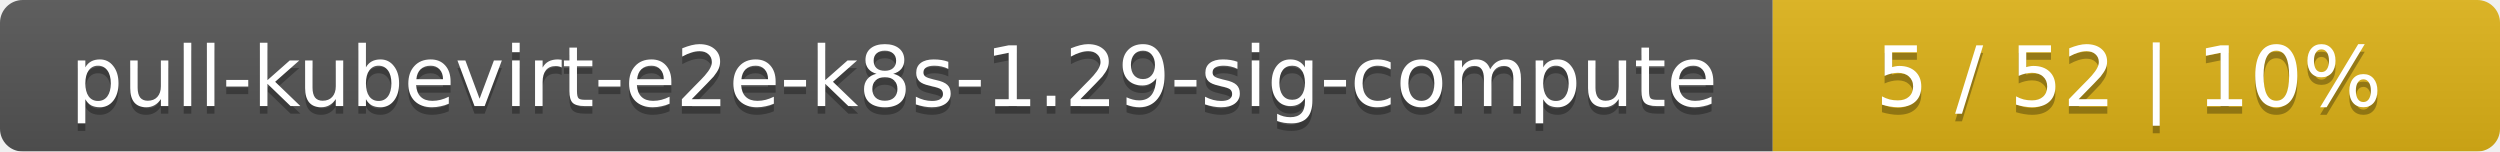
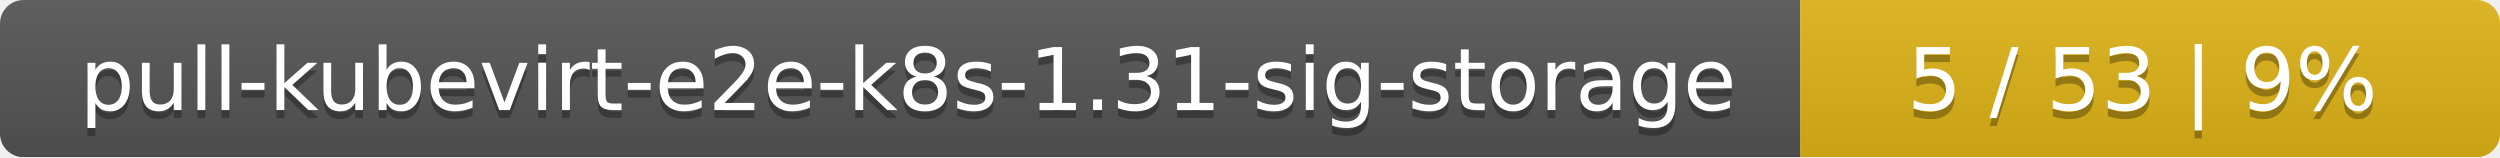
- <svg xmlns="http://www.w3.org/2000/svg" width="330" height="20">
+ <svg xmlns="http://www.w3.org/2000/svg" width="318" height="20">
  <linearGradient id="smooth" x2="0" y2="100%">
    <stop offset="0" stop-color="#bbb" stop-opacity=".1" />
    <stop offset="1" stop-opacity=".1" />
  </linearGradient>
  <mask id="round">
-     <rect width="330" height="20" rx="3" fill="#fff" />
+     <rect width="318" height="20" rx="3" fill="#fff" />
  </mask>
  <g mask="url(#round)">
-     <rect width="234" height="20" fill="#555" />
-     <rect x="234" width="96" height="20" fill="#dfb317" />
-     <rect width="330" height="20" fill="url(#smooth)" />
+     <rect width="229" height="20" fill="#555" />
+     <rect x="229" width="89" height="20" fill="#dfb317" />
+     <rect width="318" height="20" fill="url(#smooth)" />
  </g>
  <g fill="#fff" text-anchor="middle" font-family="DejaVu Sans,Verdana,Geneva,sans-serif" font-size="11">
-     <text x="118" y="15" fill="#010101" fill-opacity=".3">pull-kubevirt-e2e-k8s-1.29-sig-compute</text>
-     <text x="118" y="14">pull-kubevirt-e2e-k8s-1.29-sig-compute</text>
-     <text x="281" y="15" fill="#010101" fill-opacity=".3">5 / 52    |    10%</text>
-     <text x="281" y="14">5 / 52    |    10%</text>
+     <text x="115.5" y="15" fill="#010101" fill-opacity=".3">pull-kubevirt-e2e-k8s-1.31-sig-storage</text>
+     <text x="115.5" y="14">pull-kubevirt-e2e-k8s-1.31-sig-storage</text>
+     <text x="272.5" y="15" fill="#010101" fill-opacity=".3">5 / 53    |    9%</text>
+     <text x="272.5" y="14">5 / 53    |    9%</text>
  </g>
</svg>
